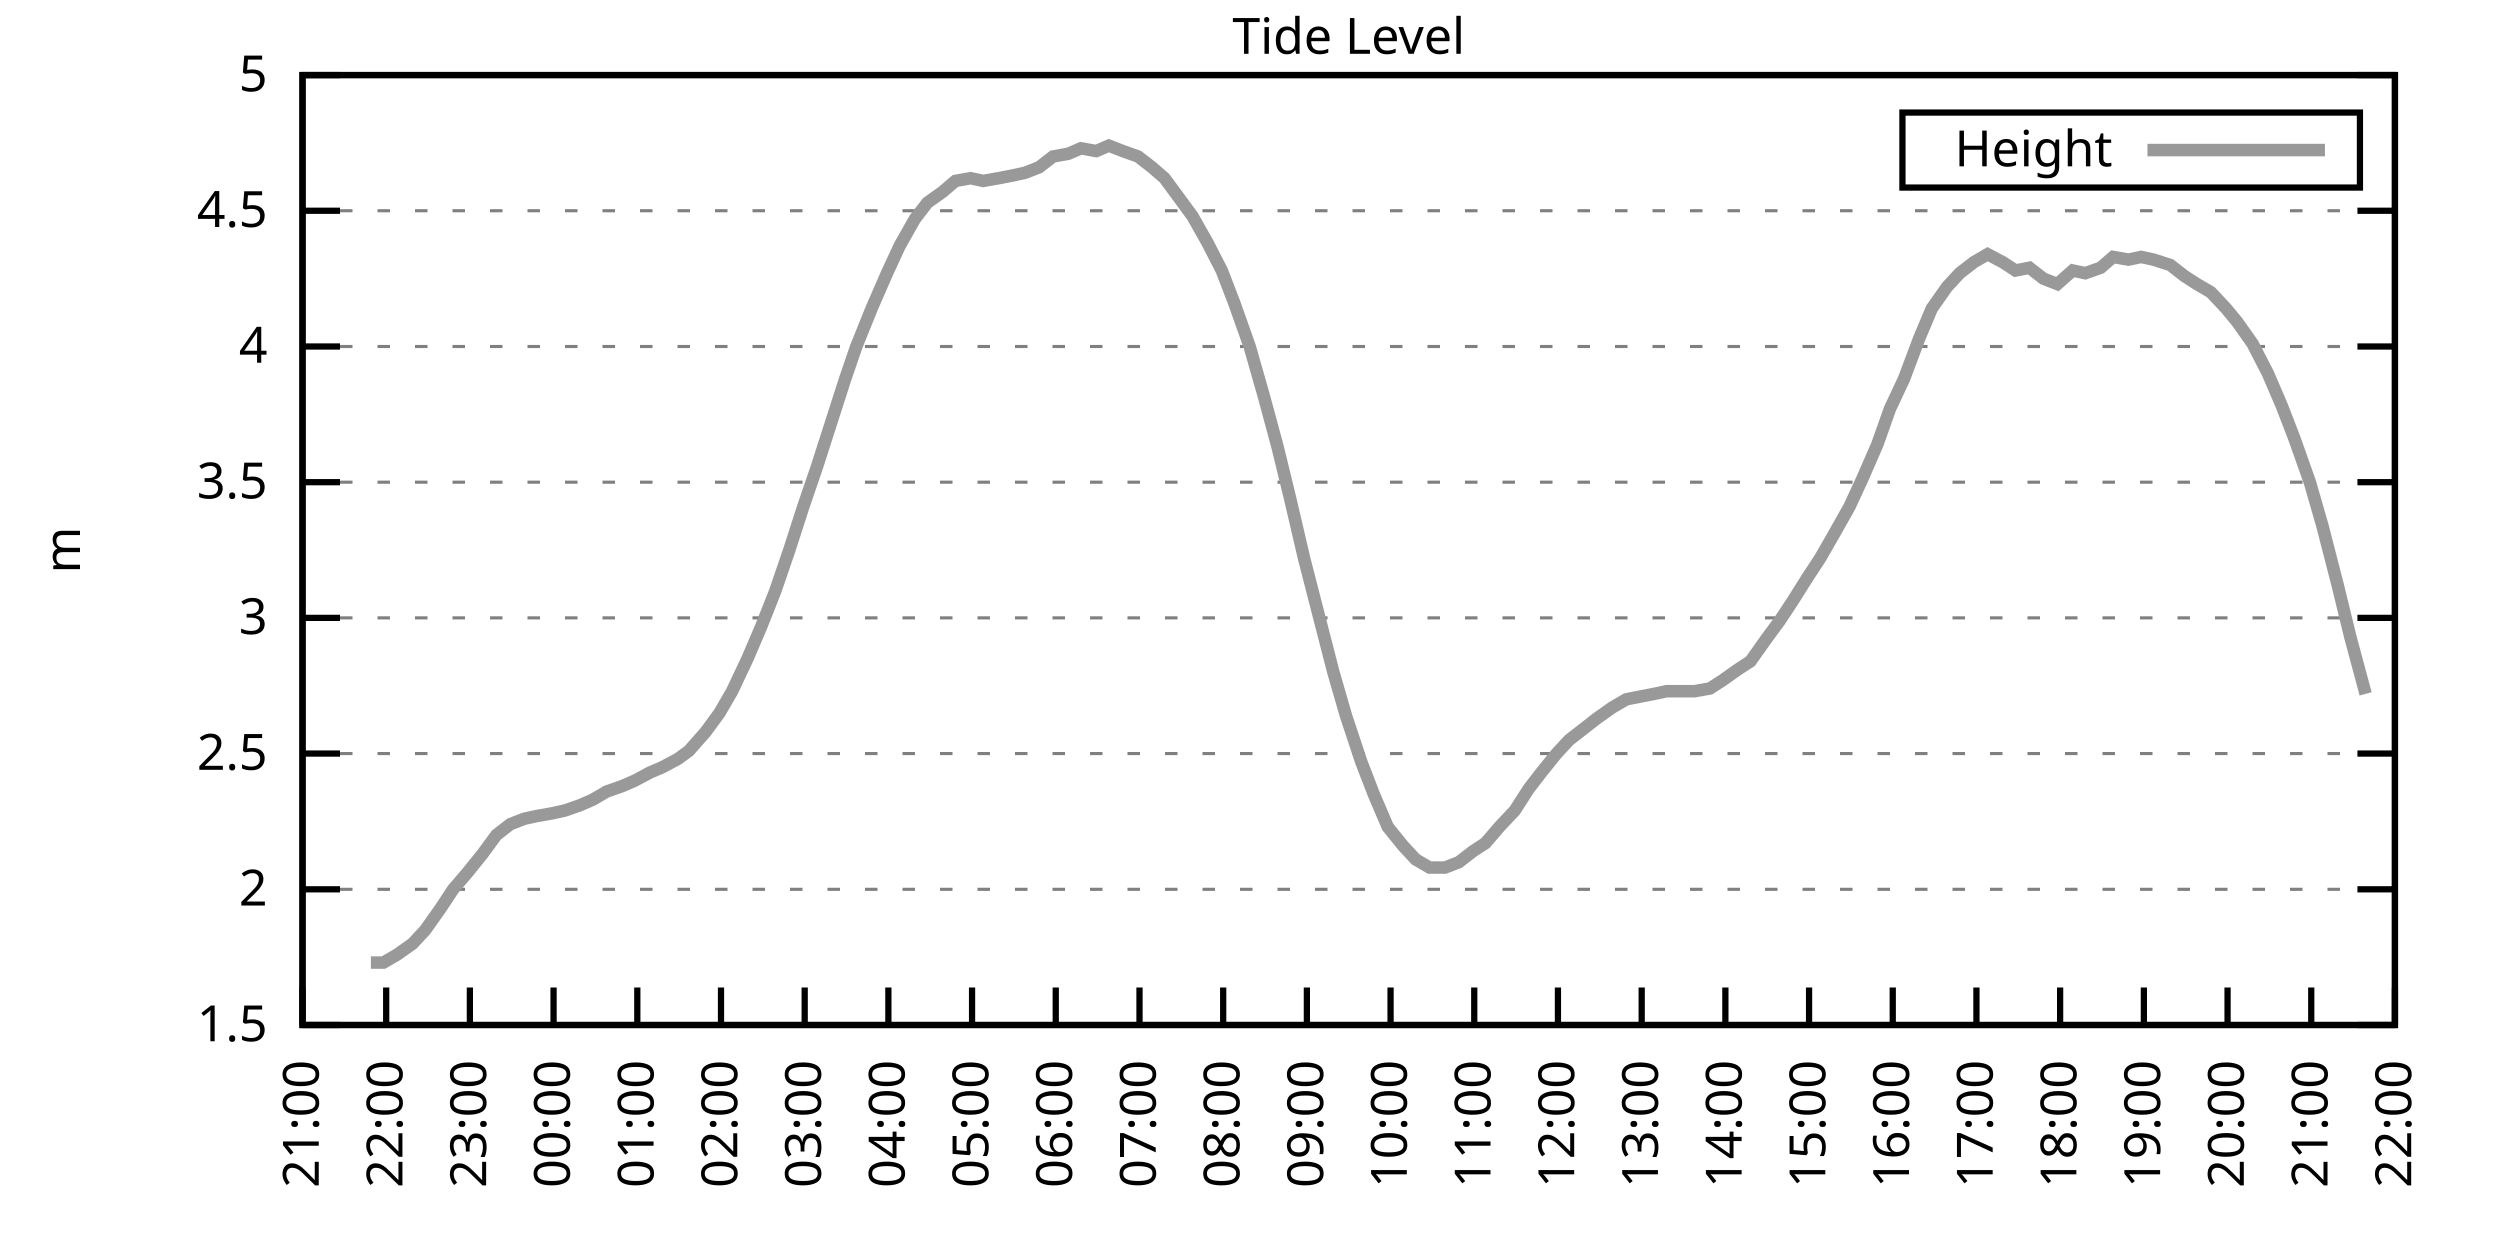
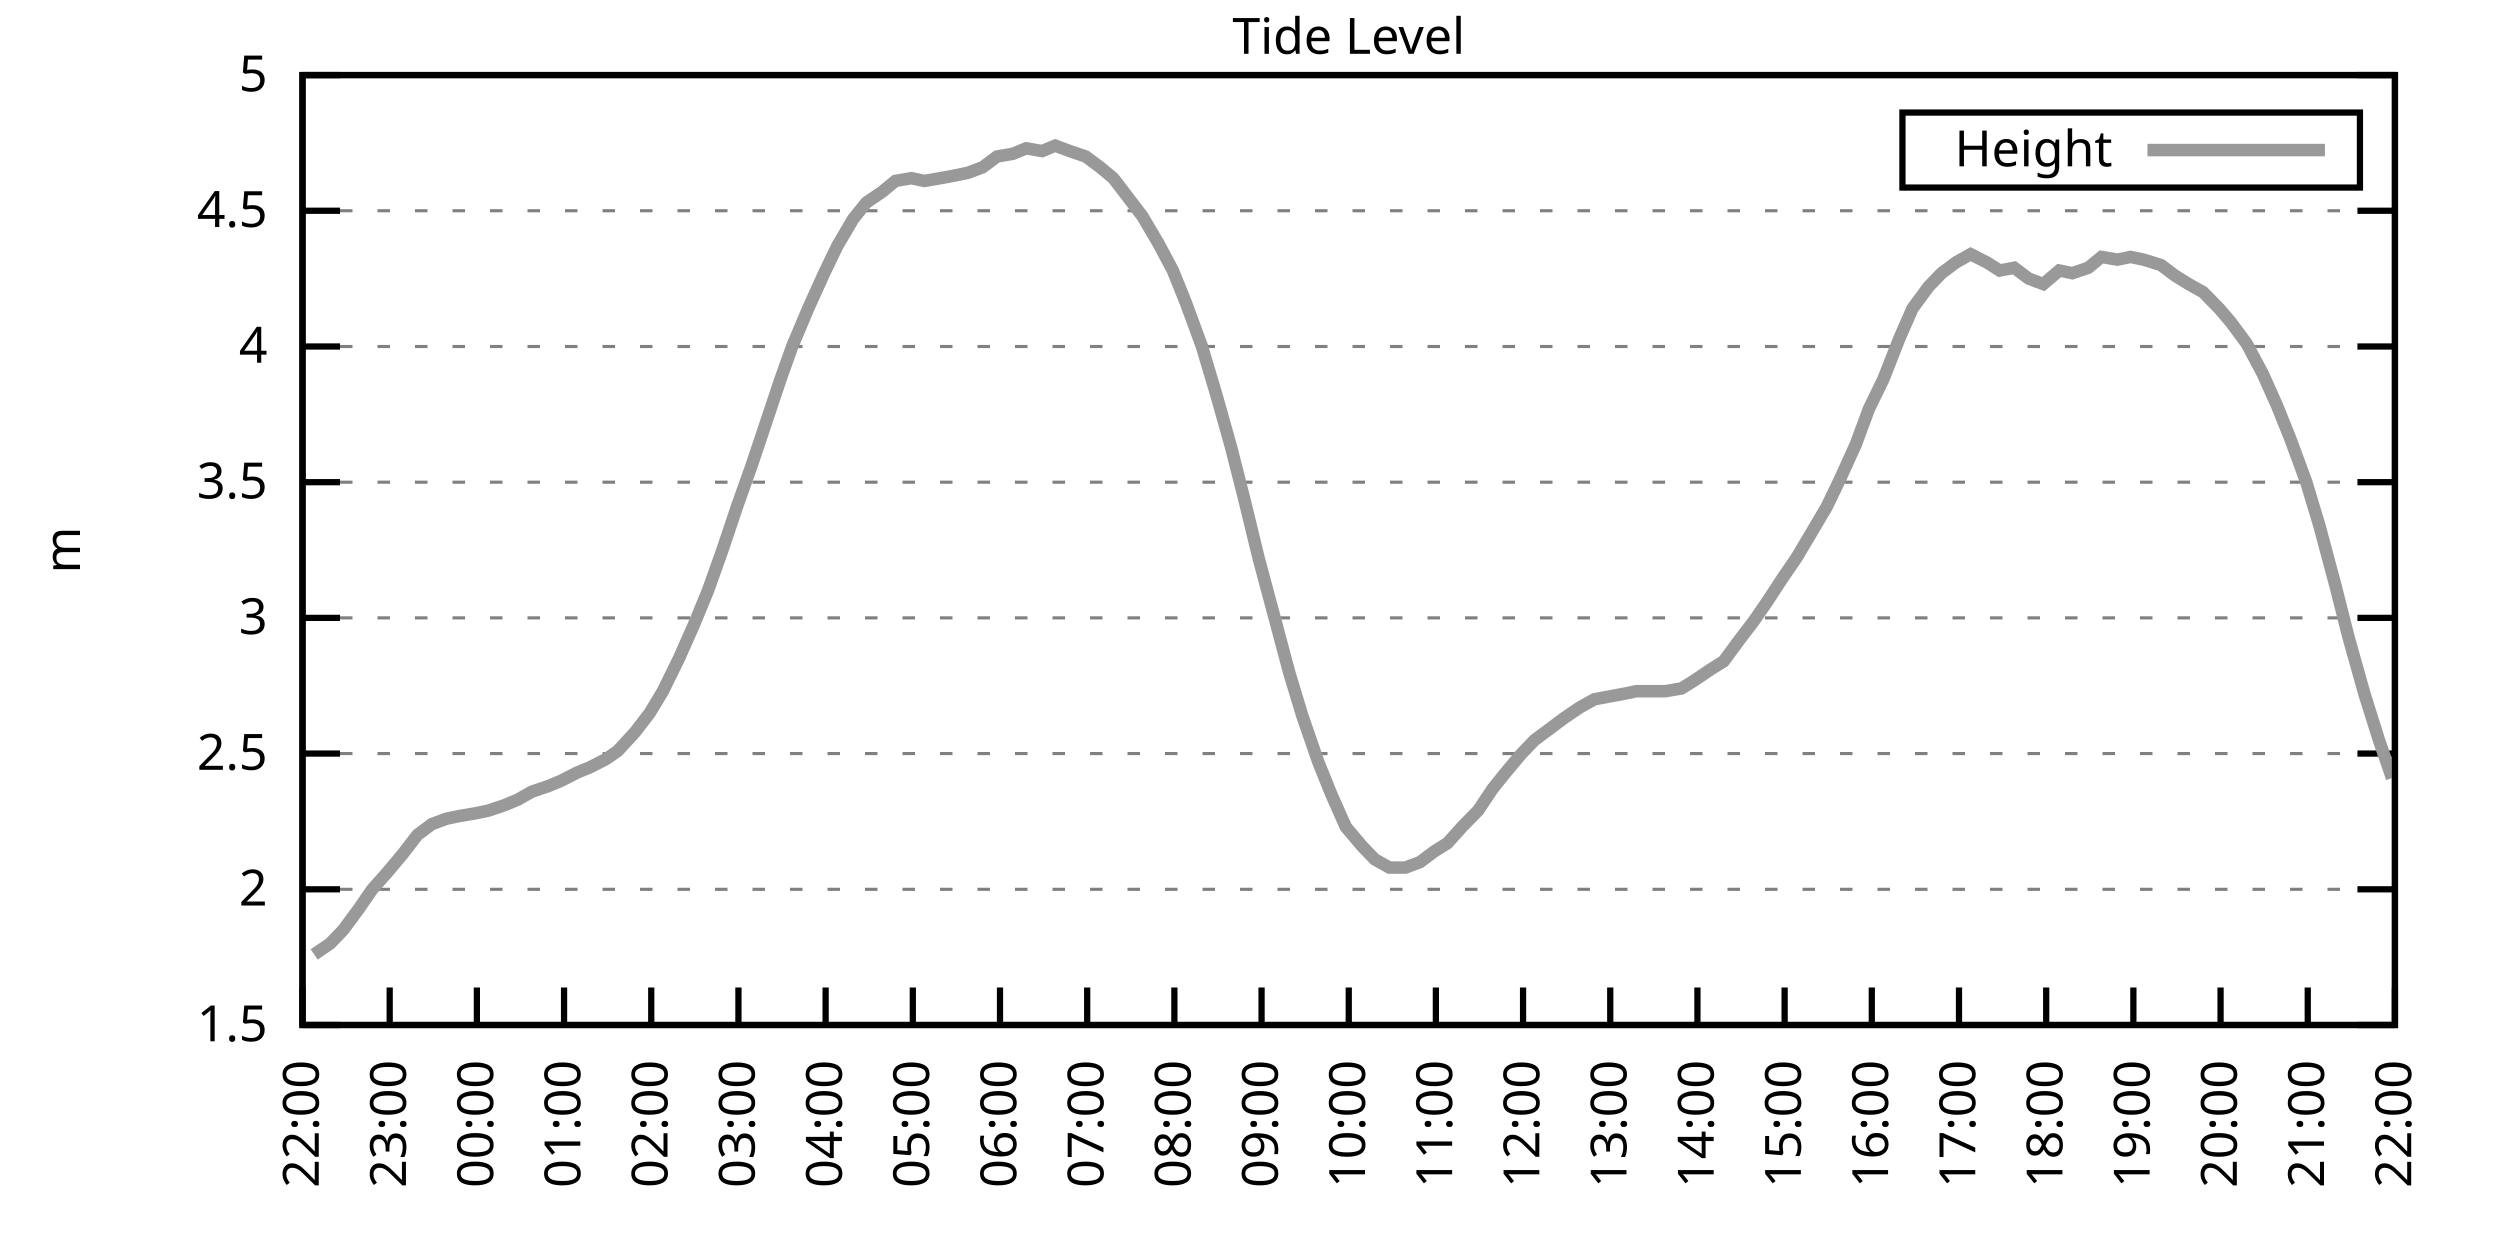
<svg xmlns="http://www.w3.org/2000/svg" xmlns:xlink="http://www.w3.org/1999/xlink" width="400" height="200" viewBox="0 0 400 200">
  <g id="gnuplot_canvas">
    <rect x="0" y="0" width="400" height="200" fill="none" />
    <defs>
      <circle id="gpDot" r="0.5" stroke-width="0.5" stroke="currentColor" />
      <path id="gpPt0" stroke-width="0.333" stroke="currentColor" d="M-1,0 h2 M0,-1 v2" />
      <path id="gpPt1" stroke-width="0.333" stroke="currentColor" d="M-1,-1 L1,1 M1,-1 L-1,1" />
      <path id="gpPt2" stroke-width="0.333" stroke="currentColor" d="M-1,0 L1,0 M0,-1 L0,1 M-1,-1 L1,1 M-1,1 L1,-1" />
      <rect id="gpPt3" stroke-width="0.333" stroke="currentColor" x="-1" y="-1" width="2" height="2" />
      <rect id="gpPt4" stroke-width="0.333" stroke="currentColor" fill="currentColor" x="-1" y="-1" width="2" height="2" />
      <circle id="gpPt5" stroke-width="0.333" stroke="currentColor" cx="0" cy="0" r="1" />
      <use xlink:href="#gpPt5" id="gpPt6" fill="currentColor" stroke="none" />
      <path id="gpPt7" stroke-width="0.333" stroke="currentColor" d="M0,-1.33 L-1.33,0.67 L1.33,0.67 z" />
      <use xlink:href="#gpPt7" id="gpPt8" fill="currentColor" stroke="none" />
      <use xlink:href="#gpPt7" id="gpPt9" stroke="currentColor" transform="rotate(180)" />
      <use xlink:href="#gpPt9" id="gpPt10" fill="currentColor" stroke="none" />
      <use xlink:href="#gpPt3" id="gpPt11" stroke="currentColor" transform="rotate(45)" />
      <use xlink:href="#gpPt11" id="gpPt12" fill="currentColor" stroke="none" />
      <path id="gpPt13" stroke-width="0.333" stroke="currentColor" d="M0,1.330 L1.265,0.411 L0.782,-1.067 L-0.782,-1.076 L-1.265,0.411 z" />
      <use xlink:href="#gpPt13" id="gpPt14" fill="currentColor" stroke="none" />
      <filter id="textbox" filterUnits="objectBoundingBox" x="0" y="0" height="1" width="1">
        <feFlood flood-color="white" flood-opacity="1" result="bgnd" />
        <feComposite in="SourceGraphic" in2="bgnd" operator="atop" />
      </filter>
      <filter id="greybox" filterUnits="objectBoundingBox" x="0" y="0" height="1" width="1">
        <feFlood flood-color="lightgrey" flood-opacity="1" result="grey" />
        <feComposite in="SourceGraphic" in2="grey" operator="atop" />
      </filter>
    </defs>
    <g fill="none" color="white" stroke="currentColor" stroke-width="1.00" stroke-linecap="butt" stroke-linejoin="miter">
</g>
    <g fill="none" color="black" stroke="currentColor" stroke-width="1.00" stroke-linecap="butt" stroke-linejoin="miter">
      <g stroke="none" shape-rendering="crispEdges">
        <polygon fill="rgb(255, 255, 255)" points="48.40,164.00 383.18,164.00 383.18,12.02 48.40,12.02 " />
      </g>
    </g>
    <g fill="none" color="black" stroke="currentColor" stroke-width="1.00" stroke-linecap="butt" stroke-linejoin="miter">
</g>
    <g fill="none" color="black" stroke="black" stroke-width="0.50" stroke-linecap="butt" stroke-linejoin="miter">
</g>
    <g fill="none" color="gray" stroke="currentColor" stroke-width="0.50" stroke-linecap="butt" stroke-linejoin="miter">
      <path stroke="gray" stroke-dasharray="2,4" class="gridline" d="M48.40,164.00 L383.19,164.00  " />
    </g>
    <g fill="none" color="gray" stroke="gray" stroke-width="1.00" stroke-linecap="butt" stroke-linejoin="miter">
</g>
    <g fill="none" color="black" stroke="currentColor" stroke-width="1.00" stroke-linecap="butt" stroke-linejoin="miter">
      <path stroke="black" d="M48.40,164.00 L54.40,164.00 M383.19,164.00 L377.19,164.00  " />
      <g transform="translate(42.80,166.60)" stroke="none" fill="black" font-family="Sans" font-size="8.00" text-anchor="end">
        <text>
          <tspan font-family="Sans"> 1.5</tspan>
        </text>
      </g>
    </g>
    <g fill="none" color="black" stroke="currentColor" stroke-width="1.00" stroke-linecap="butt" stroke-linejoin="miter">
</g>
    <g fill="none" color="black" stroke="black" stroke-width="0.50" stroke-linecap="butt" stroke-linejoin="miter">
</g>
    <g fill="none" color="gray" stroke="currentColor" stroke-width="0.50" stroke-linecap="butt" stroke-linejoin="miter">
      <path stroke="gray" stroke-dasharray="2,4" class="gridline" d="M48.40,142.29 L383.19,142.29  " />
    </g>
    <g fill="none" color="gray" stroke="gray" stroke-width="1.00" stroke-linecap="butt" stroke-linejoin="miter">
</g>
    <g fill="none" color="black" stroke="currentColor" stroke-width="1.00" stroke-linecap="butt" stroke-linejoin="miter">
      <path stroke="black" d="M48.40,142.29 L54.40,142.29 M383.19,142.29 L377.19,142.29  " />
      <g transform="translate(42.80,144.89)" stroke="none" fill="black" font-family="Sans" font-size="8.00" text-anchor="end">
        <text>
          <tspan font-family="Sans"> 2</tspan>
        </text>
      </g>
    </g>
    <g fill="none" color="black" stroke="currentColor" stroke-width="1.00" stroke-linecap="butt" stroke-linejoin="miter">
</g>
    <g fill="none" color="black" stroke="black" stroke-width="0.50" stroke-linecap="butt" stroke-linejoin="miter">
</g>
    <g fill="none" color="gray" stroke="currentColor" stroke-width="0.50" stroke-linecap="butt" stroke-linejoin="miter">
      <path stroke="gray" stroke-dasharray="2,4" class="gridline" d="M48.40,120.57 L383.19,120.57  " />
    </g>
    <g fill="none" color="gray" stroke="gray" stroke-width="1.00" stroke-linecap="butt" stroke-linejoin="miter">
</g>
    <g fill="none" color="black" stroke="currentColor" stroke-width="1.00" stroke-linecap="butt" stroke-linejoin="miter">
      <path stroke="black" d="M48.40,120.57 L54.40,120.57 M383.19,120.57 L377.19,120.57  " />
      <g transform="translate(42.80,123.17)" stroke="none" fill="black" font-family="Sans" font-size="8.00" text-anchor="end">
        <text>
          <tspan font-family="Sans"> 2.5</tspan>
        </text>
      </g>
    </g>
    <g fill="none" color="black" stroke="currentColor" stroke-width="1.00" stroke-linecap="butt" stroke-linejoin="miter">
</g>
    <g fill="none" color="black" stroke="black" stroke-width="0.50" stroke-linecap="butt" stroke-linejoin="miter">
</g>
    <g fill="none" color="gray" stroke="currentColor" stroke-width="0.50" stroke-linecap="butt" stroke-linejoin="miter">
      <path stroke="gray" stroke-dasharray="2,4" class="gridline" d="M48.40,98.86 L383.19,98.86  " />
    </g>
    <g fill="none" color="gray" stroke="gray" stroke-width="1.00" stroke-linecap="butt" stroke-linejoin="miter">
</g>
    <g fill="none" color="black" stroke="currentColor" stroke-width="1.00" stroke-linecap="butt" stroke-linejoin="miter">
      <path stroke="black" d="M48.40,98.86 L54.40,98.86 M383.19,98.86 L377.19,98.86  " />
      <g transform="translate(42.80,101.46)" stroke="none" fill="black" font-family="Sans" font-size="8.00" text-anchor="end">
        <text>
          <tspan font-family="Sans"> 3</tspan>
        </text>
      </g>
    </g>
    <g fill="none" color="black" stroke="currentColor" stroke-width="1.00" stroke-linecap="butt" stroke-linejoin="miter">
</g>
    <g fill="none" color="black" stroke="black" stroke-width="0.50" stroke-linecap="butt" stroke-linejoin="miter">
</g>
    <g fill="none" color="gray" stroke="currentColor" stroke-width="0.50" stroke-linecap="butt" stroke-linejoin="miter">
      <path stroke="gray" stroke-dasharray="2,4" class="gridline" d="M48.40,77.15 L383.19,77.15  " />
    </g>
    <g fill="none" color="gray" stroke="gray" stroke-width="1.00" stroke-linecap="butt" stroke-linejoin="miter">
</g>
    <g fill="none" color="black" stroke="currentColor" stroke-width="1.00" stroke-linecap="butt" stroke-linejoin="miter">
      <path stroke="black" d="M48.40,77.15 L54.40,77.15 M383.19,77.15 L377.19,77.15  " />
      <g transform="translate(42.80,79.75)" stroke="none" fill="black" font-family="Sans" font-size="8.00" text-anchor="end">
        <text>
          <tspan font-family="Sans"> 3.5</tspan>
        </text>
      </g>
    </g>
    <g fill="none" color="black" stroke="currentColor" stroke-width="1.00" stroke-linecap="butt" stroke-linejoin="miter">
</g>
    <g fill="none" color="black" stroke="black" stroke-width="0.50" stroke-linecap="butt" stroke-linejoin="miter">
</g>
    <g fill="none" color="gray" stroke="currentColor" stroke-width="0.50" stroke-linecap="butt" stroke-linejoin="miter">
      <path stroke="gray" stroke-dasharray="2,4" class="gridline" d="M48.40,55.44 L383.19,55.44  " />
    </g>
    <g fill="none" color="gray" stroke="gray" stroke-width="1.00" stroke-linecap="butt" stroke-linejoin="miter">
</g>
    <g fill="none" color="black" stroke="currentColor" stroke-width="1.00" stroke-linecap="butt" stroke-linejoin="miter">
      <path stroke="black" d="M48.40,55.44 L54.40,55.44 M383.19,55.44 L377.19,55.44  " />
      <g transform="translate(42.80,58.04)" stroke="none" fill="black" font-family="Sans" font-size="8.00" text-anchor="end">
        <text>
          <tspan font-family="Sans"> 4</tspan>
        </text>
      </g>
    </g>
    <g fill="none" color="black" stroke="currentColor" stroke-width="1.00" stroke-linecap="butt" stroke-linejoin="miter">
</g>
    <g fill="none" color="black" stroke="black" stroke-width="0.50" stroke-linecap="butt" stroke-linejoin="miter">
</g>
    <g fill="none" color="gray" stroke="currentColor" stroke-width="0.50" stroke-linecap="butt" stroke-linejoin="miter">
      <path stroke="gray" stroke-dasharray="2,4" class="gridline" d="M48.40,33.72 L383.19,33.72  " />
    </g>
    <g fill="none" color="gray" stroke="gray" stroke-width="1.00" stroke-linecap="butt" stroke-linejoin="miter">
</g>
    <g fill="none" color="black" stroke="currentColor" stroke-width="1.00" stroke-linecap="butt" stroke-linejoin="miter">
      <path stroke="black" d="M48.40,33.72 L54.40,33.72 M383.19,33.72 L377.19,33.72  " />
      <g transform="translate(42.80,36.32)" stroke="none" fill="black" font-family="Sans" font-size="8.00" text-anchor="end">
        <text>
          <tspan font-family="Sans"> 4.5</tspan>
        </text>
      </g>
    </g>
    <g fill="none" color="black" stroke="currentColor" stroke-width="1.00" stroke-linecap="butt" stroke-linejoin="miter">
</g>
    <g fill="none" color="black" stroke="black" stroke-width="0.50" stroke-linecap="butt" stroke-linejoin="miter">
</g>
    <g fill="none" color="gray" stroke="currentColor" stroke-width="0.50" stroke-linecap="butt" stroke-linejoin="miter">
      <path stroke="gray" stroke-dasharray="2,4" class="gridline" d="M48.40,12.01 L383.19,12.01  " />
    </g>
    <g fill="none" color="gray" stroke="gray" stroke-width="1.00" stroke-linecap="butt" stroke-linejoin="miter">
</g>
    <g fill="none" color="black" stroke="currentColor" stroke-width="1.00" stroke-linecap="butt" stroke-linejoin="miter">
      <path stroke="black" d="M48.40,12.01 L54.40,12.01 M383.19,12.01 L377.19,12.01  " />
      <g transform="translate(42.80,14.61)" stroke="none" fill="black" font-family="Sans" font-size="8.00" text-anchor="end">
        <text>
          <tspan font-family="Sans"> 5</tspan>
        </text>
      </g>
    </g>
    <g fill="none" color="black" stroke="currentColor" stroke-width="1.00" stroke-linecap="butt" stroke-linejoin="miter">
      <path stroke="black" d="M48.40,164.00 L48.40,158.00  " />
      <g transform="translate(51.00,169.60) rotate(270.00)" stroke="none" fill="black" font-family="Sans" font-size="8.00" text-anchor="end">
        <text>
-           <tspan font-family="Sans">21:00</tspan>
-         </text>
-       </g>
-     </g>
-     <g fill="none" color="black" stroke="currentColor" stroke-width="1.00" stroke-linecap="butt" stroke-linejoin="miter">
-       <path stroke="black" d="M61.79,164.00 L61.79,158.00  " />
-       <g transform="translate(64.39,169.60) rotate(270.00)" stroke="none" fill="black" font-family="Sans" font-size="8.00" text-anchor="end">
-         <text>
          <tspan font-family="Sans">22:00</tspan>
        </text>
      </g>
    </g>
    <g fill="none" color="black" stroke="currentColor" stroke-width="1.00" stroke-linecap="butt" stroke-linejoin="miter">
-       <path stroke="black" d="M75.18,164.00 L75.18,158.00  " />
-       <g transform="translate(77.78,169.60) rotate(270.00)" stroke="none" fill="black" font-family="Sans" font-size="8.00" text-anchor="end">
+       <path stroke="black" d="M62.35,164.00 L62.35,158.00  " />
+       <g transform="translate(64.95,169.60) rotate(270.00)" stroke="none" fill="black" font-family="Sans" font-size="8.00" text-anchor="end">
        <text>
          <tspan font-family="Sans">23:00</tspan>
        </text>
      </g>
    </g>
    <g fill="none" color="black" stroke="currentColor" stroke-width="1.00" stroke-linecap="butt" stroke-linejoin="miter">
-       <path stroke="black" d="M88.57,164.00 L88.57,158.00  " />
-       <g transform="translate(91.17,169.60) rotate(270.00)" stroke="none" fill="black" font-family="Sans" font-size="8.00" text-anchor="end">
+       <path stroke="black" d="M76.30,164.00 L76.30,158.00  " />
+       <g transform="translate(78.90,169.60) rotate(270.00)" stroke="none" fill="black" font-family="Sans" font-size="8.00" text-anchor="end">
        <text>
          <tspan font-family="Sans">00:00</tspan>
        </text>
      </g>
    </g>
    <g fill="none" color="black" stroke="currentColor" stroke-width="1.00" stroke-linecap="butt" stroke-linejoin="miter">
-       <path stroke="black" d="M101.97,164.00 L101.97,158.00  " />
-       <g transform="translate(104.57,169.60) rotate(270.00)" stroke="none" fill="black" font-family="Sans" font-size="8.00" text-anchor="end">
+       <path stroke="black" d="M90.25,164.00 L90.25,158.00  " />
+       <g transform="translate(92.85,169.60) rotate(270.00)" stroke="none" fill="black" font-family="Sans" font-size="8.00" text-anchor="end">
        <text>
          <tspan font-family="Sans">01:00</tspan>
        </text>
      </g>
    </g>
    <g fill="none" color="black" stroke="currentColor" stroke-width="1.00" stroke-linecap="butt" stroke-linejoin="miter">
-       <path stroke="black" d="M115.36,164.00 L115.36,158.00  " />
-       <g transform="translate(117.96,169.60) rotate(270.00)" stroke="none" fill="black" font-family="Sans" font-size="8.00" text-anchor="end">
+       <path stroke="black" d="M104.20,164.00 L104.20,158.00  " />
+       <g transform="translate(106.80,169.60) rotate(270.00)" stroke="none" fill="black" font-family="Sans" font-size="8.00" text-anchor="end">
        <text>
          <tspan font-family="Sans">02:00</tspan>
        </text>
      </g>
    </g>
    <g fill="none" color="black" stroke="currentColor" stroke-width="1.00" stroke-linecap="butt" stroke-linejoin="miter">
-       <path stroke="black" d="M128.75,164.00 L128.75,158.00  " />
-       <g transform="translate(131.35,169.60) rotate(270.00)" stroke="none" fill="black" font-family="Sans" font-size="8.00" text-anchor="end">
+       <path stroke="black" d="M118.15,164.00 L118.15,158.00  " />
+       <g transform="translate(120.75,169.60) rotate(270.00)" stroke="none" fill="black" font-family="Sans" font-size="8.00" text-anchor="end">
        <text>
          <tspan font-family="Sans">03:00</tspan>
        </text>
      </g>
    </g>
    <g fill="none" color="black" stroke="currentColor" stroke-width="1.00" stroke-linecap="butt" stroke-linejoin="miter">
-       <path stroke="black" d="M142.14,164.00 L142.14,158.00  " />
-       <g transform="translate(144.74,169.60) rotate(270.00)" stroke="none" fill="black" font-family="Sans" font-size="8.00" text-anchor="end">
+       <path stroke="black" d="M132.10,164.00 L132.10,158.00  " />
+       <g transform="translate(134.70,169.60) rotate(270.00)" stroke="none" fill="black" font-family="Sans" font-size="8.00" text-anchor="end">
        <text>
          <tspan font-family="Sans">04:00</tspan>
        </text>
      </g>
    </g>
    <g fill="none" color="black" stroke="currentColor" stroke-width="1.00" stroke-linecap="butt" stroke-linejoin="miter">
-       <path stroke="black" d="M155.53,164.00 L155.53,158.00  " />
-       <g transform="translate(158.13,169.60) rotate(270.00)" stroke="none" fill="black" font-family="Sans" font-size="8.00" text-anchor="end">
+       <path stroke="black" d="M146.05,164.00 L146.05,158.00  " />
+       <g transform="translate(148.65,169.60) rotate(270.00)" stroke="none" fill="black" font-family="Sans" font-size="8.00" text-anchor="end">
        <text>
          <tspan font-family="Sans">05:00</tspan>
        </text>
      </g>
    </g>
    <g fill="none" color="black" stroke="currentColor" stroke-width="1.00" stroke-linecap="butt" stroke-linejoin="miter">
-       <path stroke="black" d="M168.92,164.00 L168.92,158.00  " />
-       <g transform="translate(171.52,169.60) rotate(270.00)" stroke="none" fill="black" font-family="Sans" font-size="8.00" text-anchor="end">
+       <path stroke="black" d="M160.00,164.00 L160.00,158.00  " />
+       <g transform="translate(162.60,169.60) rotate(270.00)" stroke="none" fill="black" font-family="Sans" font-size="8.00" text-anchor="end">
        <text>
          <tspan font-family="Sans">06:00</tspan>
        </text>
      </g>
    </g>
    <g fill="none" color="black" stroke="currentColor" stroke-width="1.00" stroke-linecap="butt" stroke-linejoin="miter">
-       <path stroke="black" d="M182.32,164.00 L182.32,158.00  " />
-       <g transform="translate(184.92,169.60) rotate(270.00)" stroke="none" fill="black" font-family="Sans" font-size="8.00" text-anchor="end">
+       <path stroke="black" d="M173.95,164.00 L173.95,158.00  " />
+       <g transform="translate(176.55,169.60) rotate(270.00)" stroke="none" fill="black" font-family="Sans" font-size="8.00" text-anchor="end">
        <text>
          <tspan font-family="Sans">07:00</tspan>
        </text>
      </g>
    </g>
    <g fill="none" color="black" stroke="currentColor" stroke-width="1.00" stroke-linecap="butt" stroke-linejoin="miter">
-       <path stroke="black" d="M195.71,164.00 L195.71,158.00  " />
-       <g transform="translate(198.31,169.60) rotate(270.00)" stroke="none" fill="black" font-family="Sans" font-size="8.00" text-anchor="end">
+       <path stroke="black" d="M187.90,164.00 L187.90,158.00  " />
+       <g transform="translate(190.50,169.60) rotate(270.00)" stroke="none" fill="black" font-family="Sans" font-size="8.00" text-anchor="end">
        <text>
          <tspan font-family="Sans">08:00</tspan>
        </text>
      </g>
    </g>
    <g fill="none" color="black" stroke="currentColor" stroke-width="1.00" stroke-linecap="butt" stroke-linejoin="miter">
-       <path stroke="black" d="M209.10,164.00 L209.10,158.00  " />
-       <g transform="translate(211.70,169.60) rotate(270.00)" stroke="none" fill="black" font-family="Sans" font-size="8.00" text-anchor="end">
+       <path stroke="black" d="M201.85,164.00 L201.85,158.00  " />
+       <g transform="translate(204.45,169.60) rotate(270.00)" stroke="none" fill="black" font-family="Sans" font-size="8.00" text-anchor="end">
        <text>
          <tspan font-family="Sans">09:00</tspan>
        </text>
      </g>
    </g>
    <g fill="none" color="black" stroke="currentColor" stroke-width="1.00" stroke-linecap="butt" stroke-linejoin="miter">
-       <path stroke="black" d="M222.49,164.00 L222.49,158.00  " />
-       <g transform="translate(225.09,169.60) rotate(270.00)" stroke="none" fill="black" font-family="Sans" font-size="8.00" text-anchor="end">
+       <path stroke="black" d="M215.80,164.00 L215.80,158.00  " />
+       <g transform="translate(218.40,169.60) rotate(270.00)" stroke="none" fill="black" font-family="Sans" font-size="8.00" text-anchor="end">
        <text>
          <tspan font-family="Sans">10:00</tspan>
        </text>
      </g>
    </g>
    <g fill="none" color="black" stroke="currentColor" stroke-width="1.00" stroke-linecap="butt" stroke-linejoin="miter">
-       <path stroke="black" d="M235.88,164.00 L235.88,158.00  " />
-       <g transform="translate(238.48,169.60) rotate(270.00)" stroke="none" fill="black" font-family="Sans" font-size="8.00" text-anchor="end">
+       <path stroke="black" d="M229.74,164.00 L229.74,158.00  " />
+       <g transform="translate(232.34,169.60) rotate(270.00)" stroke="none" fill="black" font-family="Sans" font-size="8.00" text-anchor="end">
        <text>
          <tspan font-family="Sans">11:00</tspan>
        </text>
      </g>
    </g>
    <g fill="none" color="black" stroke="currentColor" stroke-width="1.00" stroke-linecap="butt" stroke-linejoin="miter">
-       <path stroke="black" d="M249.27,164.00 L249.27,158.00  " />
-       <g transform="translate(251.87,169.60) rotate(270.00)" stroke="none" fill="black" font-family="Sans" font-size="8.00" text-anchor="end">
+       <path stroke="black" d="M243.69,164.00 L243.69,158.00  " />
+       <g transform="translate(246.29,169.60) rotate(270.00)" stroke="none" fill="black" font-family="Sans" font-size="8.00" text-anchor="end">
        <text>
          <tspan font-family="Sans">12:00</tspan>
        </text>
      </g>
    </g>
    <g fill="none" color="black" stroke="currentColor" stroke-width="1.00" stroke-linecap="butt" stroke-linejoin="miter">
-       <path stroke="black" d="M262.67,164.00 L262.67,158.00  " />
-       <g transform="translate(265.27,169.60) rotate(270.00)" stroke="none" fill="black" font-family="Sans" font-size="8.00" text-anchor="end">
+       <path stroke="black" d="M257.64,164.00 L257.64,158.00  " />
+       <g transform="translate(260.24,169.60) rotate(270.00)" stroke="none" fill="black" font-family="Sans" font-size="8.00" text-anchor="end">
        <text>
          <tspan font-family="Sans">13:00</tspan>
        </text>
      </g>
    </g>
    <g fill="none" color="black" stroke="currentColor" stroke-width="1.00" stroke-linecap="butt" stroke-linejoin="miter">
-       <path stroke="black" d="M276.06,164.00 L276.06,158.00  " />
-       <g transform="translate(278.66,169.60) rotate(270.00)" stroke="none" fill="black" font-family="Sans" font-size="8.00" text-anchor="end">
+       <path stroke="black" d="M271.59,164.00 L271.59,158.00  " />
+       <g transform="translate(274.19,169.60) rotate(270.00)" stroke="none" fill="black" font-family="Sans" font-size="8.00" text-anchor="end">
        <text>
          <tspan font-family="Sans">14:00</tspan>
        </text>
      </g>
    </g>
    <g fill="none" color="black" stroke="currentColor" stroke-width="1.00" stroke-linecap="butt" stroke-linejoin="miter">
-       <path stroke="black" d="M289.45,164.00 L289.45,158.00  " />
-       <g transform="translate(292.05,169.60) rotate(270.00)" stroke="none" fill="black" font-family="Sans" font-size="8.00" text-anchor="end">
+       <path stroke="black" d="M285.54,164.00 L285.54,158.00  " />
+       <g transform="translate(288.14,169.60) rotate(270.00)" stroke="none" fill="black" font-family="Sans" font-size="8.00" text-anchor="end">
        <text>
          <tspan font-family="Sans">15:00</tspan>
        </text>
      </g>
    </g>
    <g fill="none" color="black" stroke="currentColor" stroke-width="1.00" stroke-linecap="butt" stroke-linejoin="miter">
-       <path stroke="black" d="M302.84,164.00 L302.84,158.00  " />
-       <g transform="translate(305.44,169.60) rotate(270.00)" stroke="none" fill="black" font-family="Sans" font-size="8.00" text-anchor="end">
+       <path stroke="black" d="M299.49,164.00 L299.49,158.00  " />
+       <g transform="translate(302.09,169.60) rotate(270.00)" stroke="none" fill="black" font-family="Sans" font-size="8.00" text-anchor="end">
        <text>
          <tspan font-family="Sans">16:00</tspan>
        </text>
      </g>
    </g>
    <g fill="none" color="black" stroke="currentColor" stroke-width="1.00" stroke-linecap="butt" stroke-linejoin="miter">
-       <path stroke="black" d="M316.23,164.00 L316.23,158.00  " />
-       <g transform="translate(318.83,169.60) rotate(270.00)" stroke="none" fill="black" font-family="Sans" font-size="8.00" text-anchor="end">
+       <path stroke="black" d="M313.44,164.00 L313.44,158.00  " />
+       <g transform="translate(316.04,169.60) rotate(270.00)" stroke="none" fill="black" font-family="Sans" font-size="8.00" text-anchor="end">
        <text>
          <tspan font-family="Sans">17:00</tspan>
        </text>
      </g>
    </g>
    <g fill="none" color="black" stroke="currentColor" stroke-width="1.00" stroke-linecap="butt" stroke-linejoin="miter">
-       <path stroke="black" d="M329.62,164.00 L329.62,158.00  " />
-       <g transform="translate(332.22,169.60) rotate(270.00)" stroke="none" fill="black" font-family="Sans" font-size="8.00" text-anchor="end">
+       <path stroke="black" d="M327.39,164.00 L327.39,158.00  " />
+       <g transform="translate(329.99,169.60) rotate(270.00)" stroke="none" fill="black" font-family="Sans" font-size="8.00" text-anchor="end">
        <text>
          <tspan font-family="Sans">18:00</tspan>
        </text>
      </g>
    </g>
    <g fill="none" color="black" stroke="currentColor" stroke-width="1.00" stroke-linecap="butt" stroke-linejoin="miter">
-       <path stroke="black" d="M343.02,164.00 L343.02,158.00  " />
-       <g transform="translate(345.62,169.60) rotate(270.00)" stroke="none" fill="black" font-family="Sans" font-size="8.00" text-anchor="end">
+       <path stroke="black" d="M341.34,164.00 L341.34,158.00  " />
+       <g transform="translate(343.94,169.60) rotate(270.00)" stroke="none" fill="black" font-family="Sans" font-size="8.00" text-anchor="end">
        <text>
          <tspan font-family="Sans">19:00</tspan>
        </text>
      </g>
    </g>
    <g fill="none" color="black" stroke="currentColor" stroke-width="1.00" stroke-linecap="butt" stroke-linejoin="miter">
-       <path stroke="black" d="M356.41,164.00 L356.41,158.00  " />
-       <g transform="translate(359.01,169.60) rotate(270.00)" stroke="none" fill="black" font-family="Sans" font-size="8.00" text-anchor="end">
+       <path stroke="black" d="M355.29,164.00 L355.29,158.00  " />
+       <g transform="translate(357.89,169.60) rotate(270.00)" stroke="none" fill="black" font-family="Sans" font-size="8.00" text-anchor="end">
        <text>
          <tspan font-family="Sans">20:00</tspan>
        </text>
      </g>
    </g>
    <g fill="none" color="black" stroke="currentColor" stroke-width="1.00" stroke-linecap="butt" stroke-linejoin="miter">
-       <path stroke="black" d="M369.80,164.00 L369.80,158.00  " />
-       <g transform="translate(372.40,169.60) rotate(270.00)" stroke="none" fill="black" font-family="Sans" font-size="8.00" text-anchor="end">
+       <path stroke="black" d="M369.24,164.00 L369.24,158.00  " />
+       <g transform="translate(371.84,169.60) rotate(270.00)" stroke="none" fill="black" font-family="Sans" font-size="8.00" text-anchor="end">
        <text>
          <tspan font-family="Sans">21:00</tspan>
        </text>
      </g>
    </g>
    <g fill="none" color="black" stroke="currentColor" stroke-width="1.00" stroke-linecap="butt" stroke-linejoin="miter">
      <path stroke="black" d="M383.19,164.00 L383.19,158.00  " />
      <g transform="translate(385.79,169.60) rotate(270.00)" stroke="none" fill="black" font-family="Sans" font-size="8.00" text-anchor="end">
        <text>
          <tspan font-family="Sans">22:00</tspan>
        </text>
      </g>
    </g>
    <g fill="none" color="black" stroke="currentColor" stroke-width="1.00" stroke-linecap="butt" stroke-linejoin="miter">
</g>
    <g fill="none" color="black" stroke="currentColor" stroke-width="1.00" stroke-linecap="butt" stroke-linejoin="miter">
      <path stroke="black" d="M48.40,12.01 L48.40,164.00 L383.19,164.00 L383.19,12.01 L48.40,12.01 Z  " />
    </g>
    <g fill="none" color="black" stroke="currentColor" stroke-width="1.00" stroke-linecap="butt" stroke-linejoin="miter">
</g>
    <g fill="none" color="black" stroke="currentColor" stroke-width="1.00" stroke-linecap="butt" stroke-linejoin="miter">
      <path stroke="black" d="M304.39,30.01 L304.39,18.01 L377.59,18.01 L377.59,30.01 L304.39,30.01 Z  " />
    </g>
    <g id="Tide_level_plot_1">
      <g fill="none" color="white" stroke="black" stroke-width="2.00" stroke-linecap="butt" stroke-linejoin="miter">
</g>
      <g fill="none" color="black" stroke="currentColor" stroke-width="2.00" stroke-linecap="butt" stroke-linejoin="miter">
        <g transform="translate(337.99,26.61)" stroke="none" fill="black" font-family="Sans" font-size="8.00" text-anchor="end">
          <text>
            <tspan font-family="Sans">Height</tspan>
          </text>
        </g>
      </g>
      <g fill="none" color="black" stroke="currentColor" stroke-width="2.00" stroke-linecap="butt" stroke-linejoin="miter">
-         <path stroke="rgb(153, 153, 153)" d="M343.59,24.01 L371.99,24.01 M59.34,154.01 L61.35,154.01 L63.58,152.71 L66.03,150.97 L68.04,148.80 L70.50,145.33   L72.50,142.29 L74.74,139.68 L77.19,136.64 L79.42,133.60 L81.66,131.86 L83.89,131.00 L85.90,130.56 L88.35,130.13   L90.36,129.69 L92.82,128.83 L94.82,127.96 L97.06,126.65 L99.51,125.79 L101.52,124.92 L103.98,123.61 L105.98,122.75   L108.44,121.44 L110.22,120.14 L112.90,117.10 L115.13,114.06 L117.14,110.59 L119.60,105.38 L121.83,100.16 L124.06,94.52   L126.29,88.00 L128.53,81.06 L130.76,74.54 L132.99,67.59 L135.22,60.65 L137.01,55.44 L139.46,49.36 L141.92,43.71   L143.93,39.37 L146.38,35.03 L148.39,32.42 L150.85,30.68 L152.85,28.95 L155.31,28.51 L157.32,28.95 L159.77,28.51   L162.01,28.08 L164.01,27.64 L166.25,26.77 L168.48,25.04 L170.93,24.60 L172.94,23.73 L175.40,24.17 L177.41,23.30   L179.64,24.17 L182.09,25.04 L184.32,26.77 L186.33,28.51 L188.57,31.55 L190.80,34.59 L193.25,38.93 L195.48,43.28   L197.49,48.49 L199.95,55.44 L202.18,63.25 L204.41,71.50 L206.42,79.75 L208.65,89.31 L210.88,97.99 L213.34,107.55   L215.35,114.49 L217.80,121.88 L219.81,127.09 L222.04,132.30 L224.50,135.34 L226.51,137.51 L228.74,138.81 L231.20,138.81   L233.43,137.94 L235.66,136.21 L237.67,134.90 L239.90,132.30 L242.36,129.69 L244.59,126.22 L246.60,123.61 L249.05,120.57   L251.06,118.40 L253.29,116.67 L255.52,114.93 L257.98,113.19 L260.21,111.89 L262.44,111.45 L264.67,111.02 L266.68,110.59   L268.92,110.59 L271.15,110.59 L273.60,110.15 L275.61,108.85 L278.07,107.11 L280.07,105.81 L282.53,102.34 L284.76,99.30   L286.77,96.26 L289.23,92.35 L291.23,89.31 L293.47,85.40 L295.92,81.06 L297.93,76.71 L300.39,71.07 L302.39,65.42   L304.63,60.65 L307.08,54.13 L309.09,49.36 L311.54,45.88 L313.55,43.71 L315.79,41.97 L318.02,40.67 L320.47,41.97   L322.48,43.28 L324.71,42.84 L326.95,44.58 L329.18,45.45 L331.63,43.28 L333.64,43.71 L336.10,42.84 L338.10,41.11   L340.56,41.54 L342.57,41.11 L344.58,41.54 L347.26,42.41 L349.49,44.15 L351.50,45.45 L353.73,46.75 L356.18,49.36   L357.97,51.53 L360.42,55.00 L362.88,59.78 L365.11,64.99 L367.12,70.20 L369.58,77.15 L371.58,84.10 L374.04,93.65   L376.05,101.90 L378.50,111.02  " />
+         <path stroke="rgb(153, 153, 153)" d="M343.59,24.01 L371.99,24.01 M50.26,152.71 L52.82,150.97 L54.91,148.80 L57.47,145.33 L59.56,142.29 L61.88,139.68   L64.44,136.64 L66.77,133.60 L69.09,131.86 L71.42,131.00 L73.51,130.56 L76.07,130.13 L78.16,129.69 L80.72,128.83   L82.81,127.96 L85.13,126.65 L87.69,125.79 L89.78,124.92 L92.34,123.61 L94.43,122.75 L96.99,121.44 L98.85,120.14   L101.64,117.10 L103.97,114.06 L106.06,110.59 L108.62,105.38 L110.94,100.16 L113.27,94.52 L115.59,88.00 L117.92,81.06   L120.24,74.54 L122.57,67.59 L124.89,60.65 L126.75,55.44 L129.31,49.36 L131.87,43.71 L133.96,39.37 L136.51,35.03   L138.61,32.42 L141.16,30.68 L143.26,28.95 L145.81,28.51 L147.91,28.95 L150.46,28.51 L152.79,28.08 L154.88,27.64   L157.21,26.77 L159.53,25.04 L162.09,24.60 L164.18,23.73 L166.74,24.17 L168.83,23.30 L171.16,24.17 L173.71,25.04   L176.04,26.77 L178.13,28.51 L180.46,31.55 L182.78,34.59 L185.34,38.93 L187.66,43.28 L189.76,48.49 L192.31,55.44   L194.64,63.25 L196.96,71.50 L199.06,79.75 L201.38,89.31 L203.71,97.99 L206.26,107.55 L208.36,114.49 L210.91,121.88   L213.01,127.09 L215.33,132.30 L217.89,135.34 L219.98,137.51 L222.30,138.81 L224.86,138.81 L227.19,137.94 L229.51,136.21   L231.60,134.90 L233.93,132.30 L236.49,129.69 L238.81,126.22 L240.90,123.61 L243.46,120.57 L245.55,118.40 L247.88,116.67   L250.20,114.93 L252.76,113.19 L255.09,111.89 L257.41,111.45 L259.74,111.02 L261.83,110.59 L264.15,110.59 L266.48,110.59   L269.04,110.15 L271.13,108.85 L273.69,107.11 L275.78,105.81 L278.34,102.34 L280.66,99.30 L282.75,96.26 L285.31,92.35   L287.40,89.31 L289.73,85.40 L292.29,81.06 L294.38,76.71 L296.94,71.07 L299.03,65.42 L301.35,60.65 L303.91,54.13   L306.00,49.36 L308.56,45.88 L310.65,43.71 L312.98,41.97 L315.30,40.67 L317.86,41.97 L319.95,43.28 L322.28,42.84   L324.60,44.58 L326.93,45.45 L329.48,43.28 L331.58,43.71 L334.13,42.84 L336.23,41.11 L338.78,41.54 L340.88,41.11   L342.97,41.54 L345.76,42.41 L348.08,44.15 L350.18,45.45 L352.50,46.75 L355.06,49.36 L356.92,51.53 L359.48,55.00   L362.03,59.78 L364.36,64.99 L366.45,70.20 L369.01,77.15 L371.10,84.10 L373.66,93.65 L375.75,101.90 L378.31,111.02   L380.63,118.40 L382.73,124.48  " />
      </g>
    </g>
    <g fill="none" color="black" stroke="currentColor" stroke-width="2.00" stroke-linecap="butt" stroke-linejoin="miter">
</g>
    <g fill="none" color="black" stroke="black" stroke-width="1.00" stroke-linecap="butt" stroke-linejoin="miter">
</g>
    <g fill="none" color="black" stroke="currentColor" stroke-width="1.00" stroke-linecap="butt" stroke-linejoin="miter">
      <path stroke="black" d="M48.40,12.01 L48.40,164.00 L383.19,164.00 L383.19,12.01 L48.40,12.01 Z  " />
      <g transform="translate(12.80,88.01) rotate(270.00)" stroke="none" fill="black" font-family="Sans" font-size="8.00" text-anchor="middle">
        <text>
          <tspan font-family="Sans">m</tspan>
        </text>
      </g>
    </g>
    <g fill="none" color="black" stroke="currentColor" stroke-width="1.00" stroke-linecap="butt" stroke-linejoin="miter">
</g>
    <g fill="none" color="black" stroke="currentColor" stroke-width="1.00" stroke-linecap="butt" stroke-linejoin="miter">
      <g transform="translate(215.79,8.61)" stroke="none" fill="black" font-family="Sans" font-size="8.00" text-anchor="middle">
        <text>
          <tspan font-family="Sans">Tide Level</tspan>
        </text>
      </g>
    </g>
    <g fill="none" color="black" stroke="currentColor" stroke-width="1.00" stroke-linecap="butt" stroke-linejoin="miter">
</g>
  </g>
</svg>
